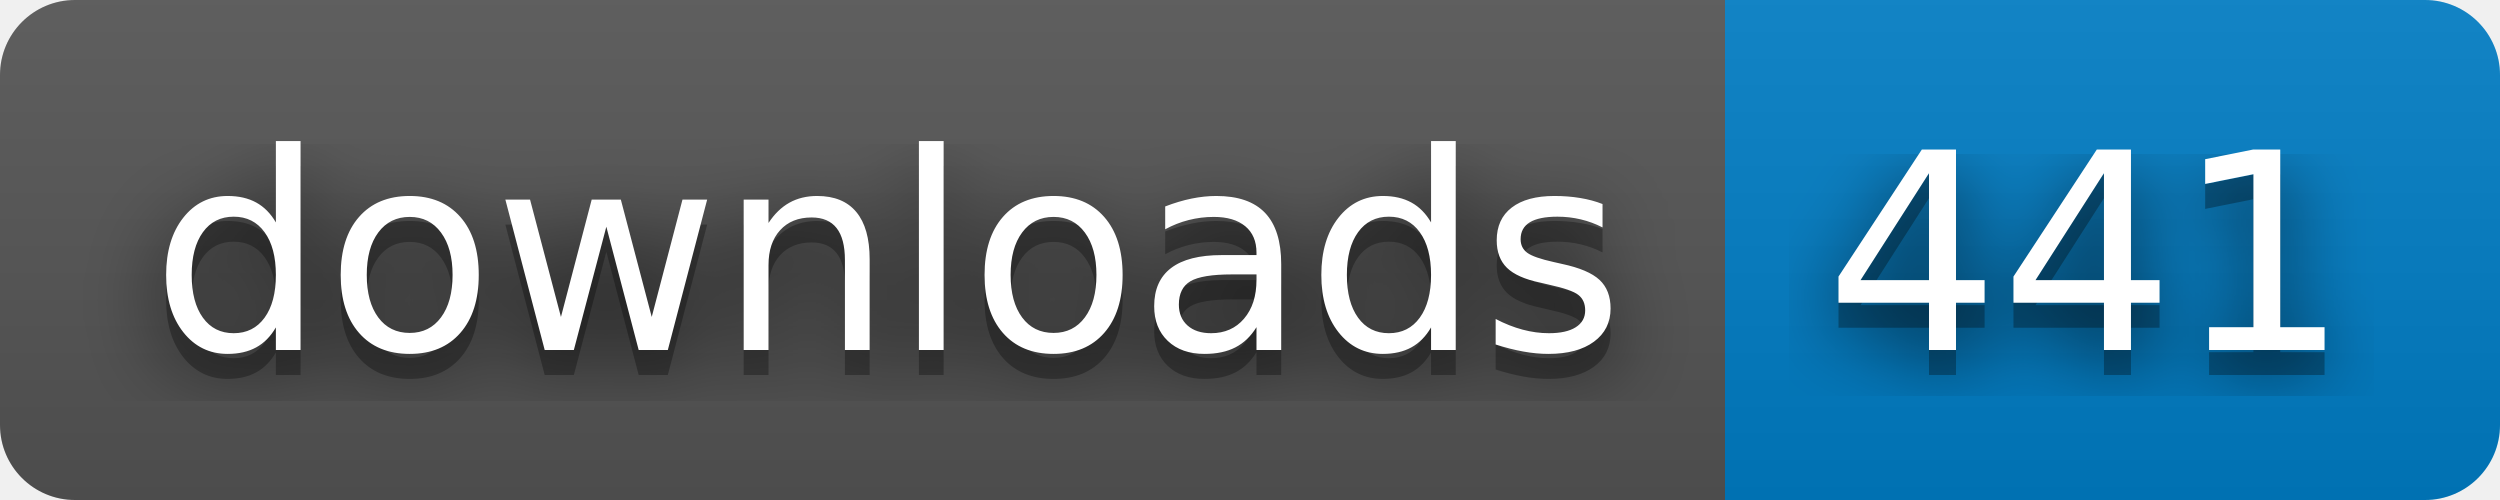
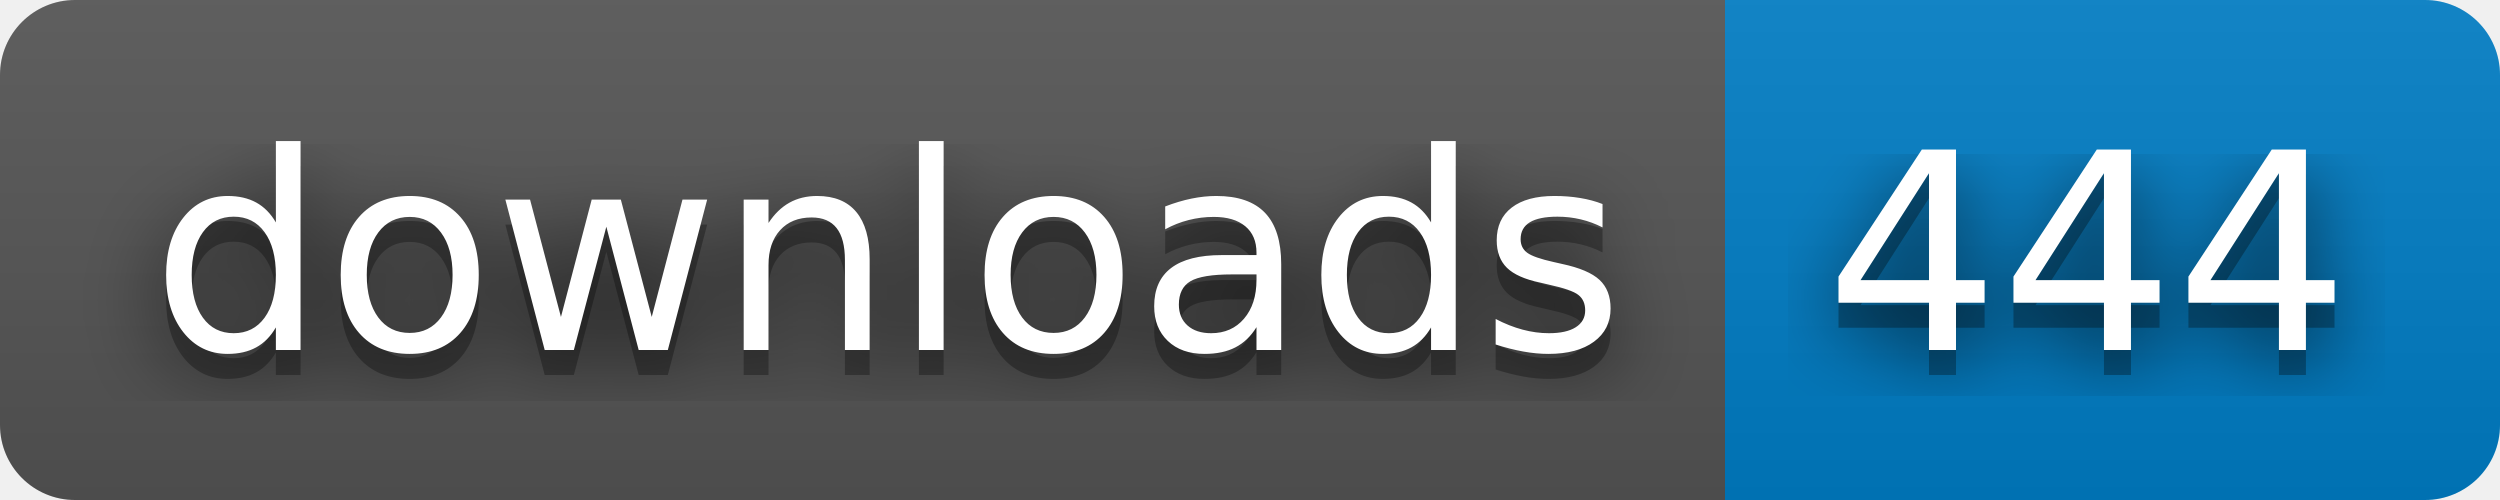
- <svg xmlns="http://www.w3.org/2000/svg" width="100" height="20" role="img" aria-label="downloads: 441">
+ <svg xmlns="http://www.w3.org/2000/svg" width="100" height="20" role="img" aria-label="downloads: 444">
  <filter id="blur">
    <feGaussianBlur stdDeviation="16" />
  </filter>
  <linearGradient id="s" x2="0" y2="100%">
    <stop offset="0" stop-color="#bbb" stop-opacity=".1" />
    <stop offset="1" stop-opacity=".1" />
  </linearGradient>
  <clipPath id="r">
    <rect width="100" height="20" rx="3" />
  </clipPath>
  <g clip-path="url(#r)">
    <rect width="69" height="20" fill="#555" />
    <rect x="69" width="31" height="20" fill="#007ec6" />
    <rect width="100" height="20" fill="url(#s)" />
  </g>
  <g fill="#fff" text-anchor="middle" font-family="Verdana,Geneva,DejaVu Sans,sans-serif" text-rendering="geometricPrecision" font-size="110">
    <g transform="scale(.1)">
      <g aria-hidden="true" fill="#010101">
        <text x="355" y="150" fill-opacity=".8" filter="url(#blur)" textLength="590">downloads</text>
        <text x="355" y="150" fill-opacity=".3" textLength="590">downloads</text>
      </g>
      <text x="355" y="140" textLength="590">downloads</text>
    </g>
    <g transform="scale(.1)">
      <g aria-hidden="true" fill="#010101">
-         <text x="835" y="150" fill-opacity=".8" filter="url(#blur)" textLength="210">441</text>
-         <text x="835" y="150" fill-opacity=".3" textLength="210">441</text>
+         <text x="835" y="150" fill-opacity=".8" filter="url(#blur)" textLength="210">444</text>
+         <text x="835" y="150" fill-opacity=".3" textLength="210">444</text>
      </g>
-       <text x="835" y="140" textLength="210">441</text>
+       <text x="835" y="140" textLength="210">444</text>
    </g>
  </g>
</svg>
